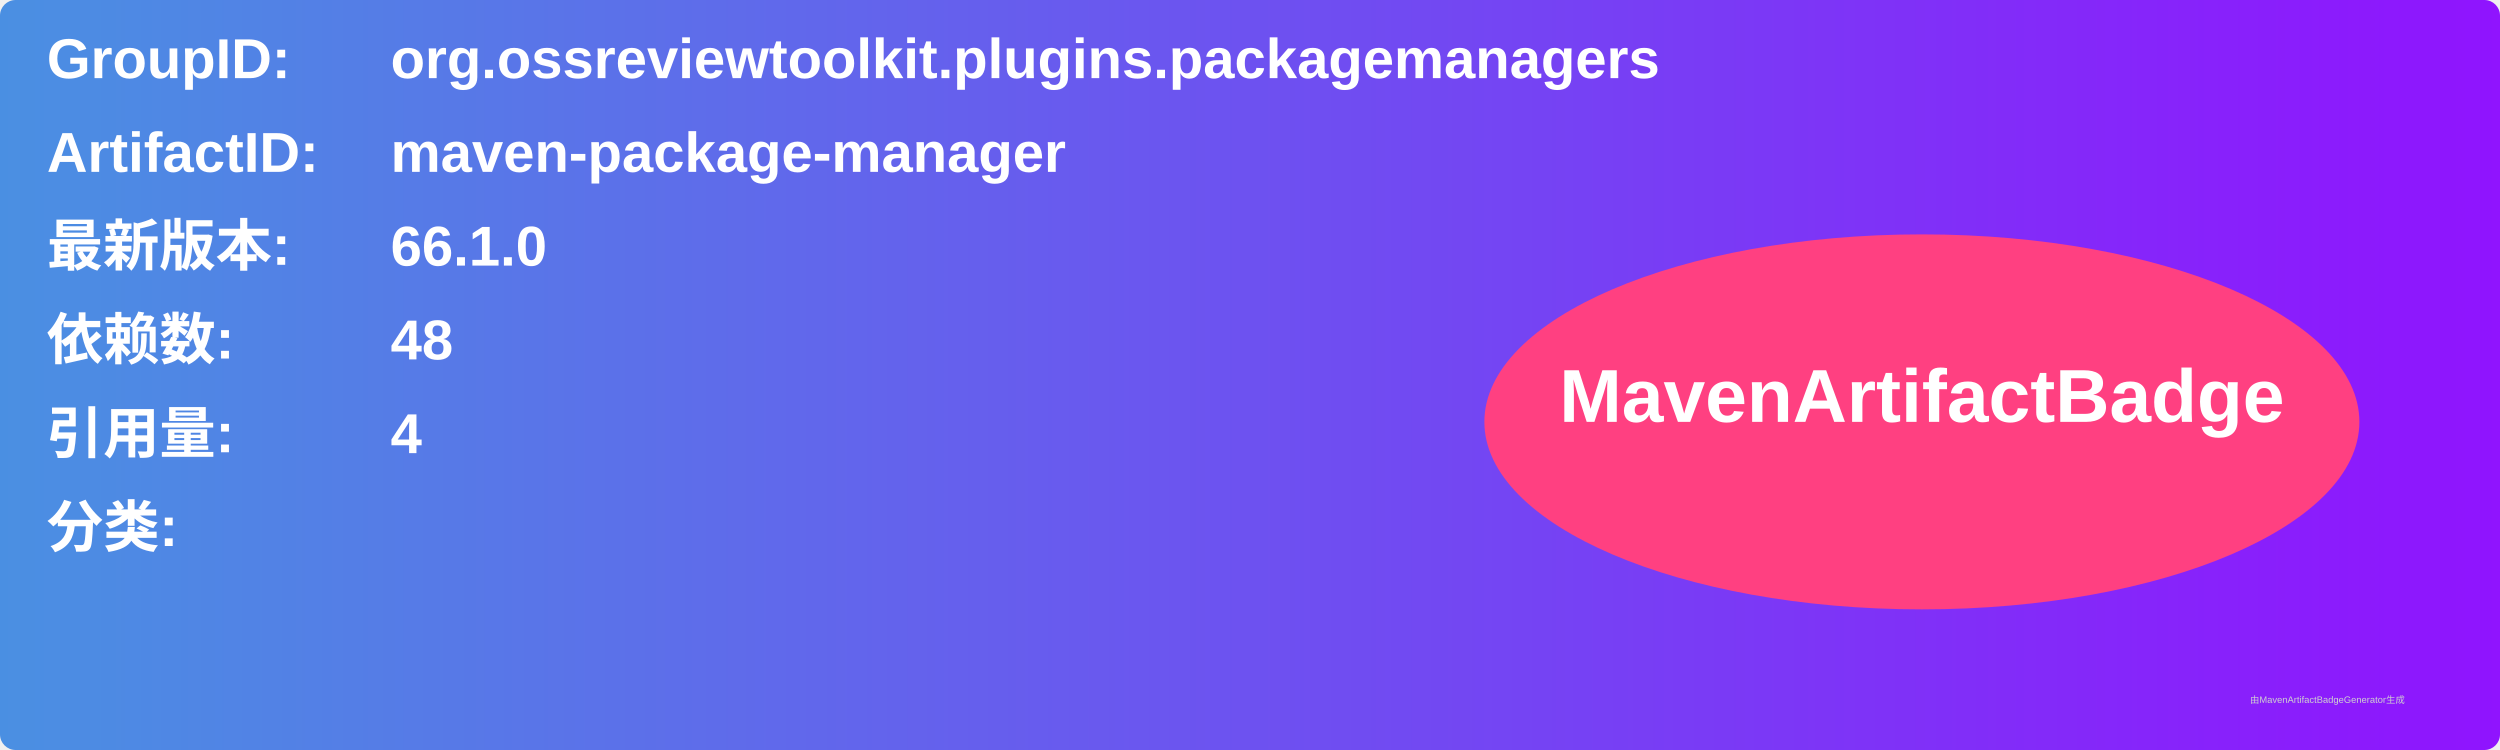
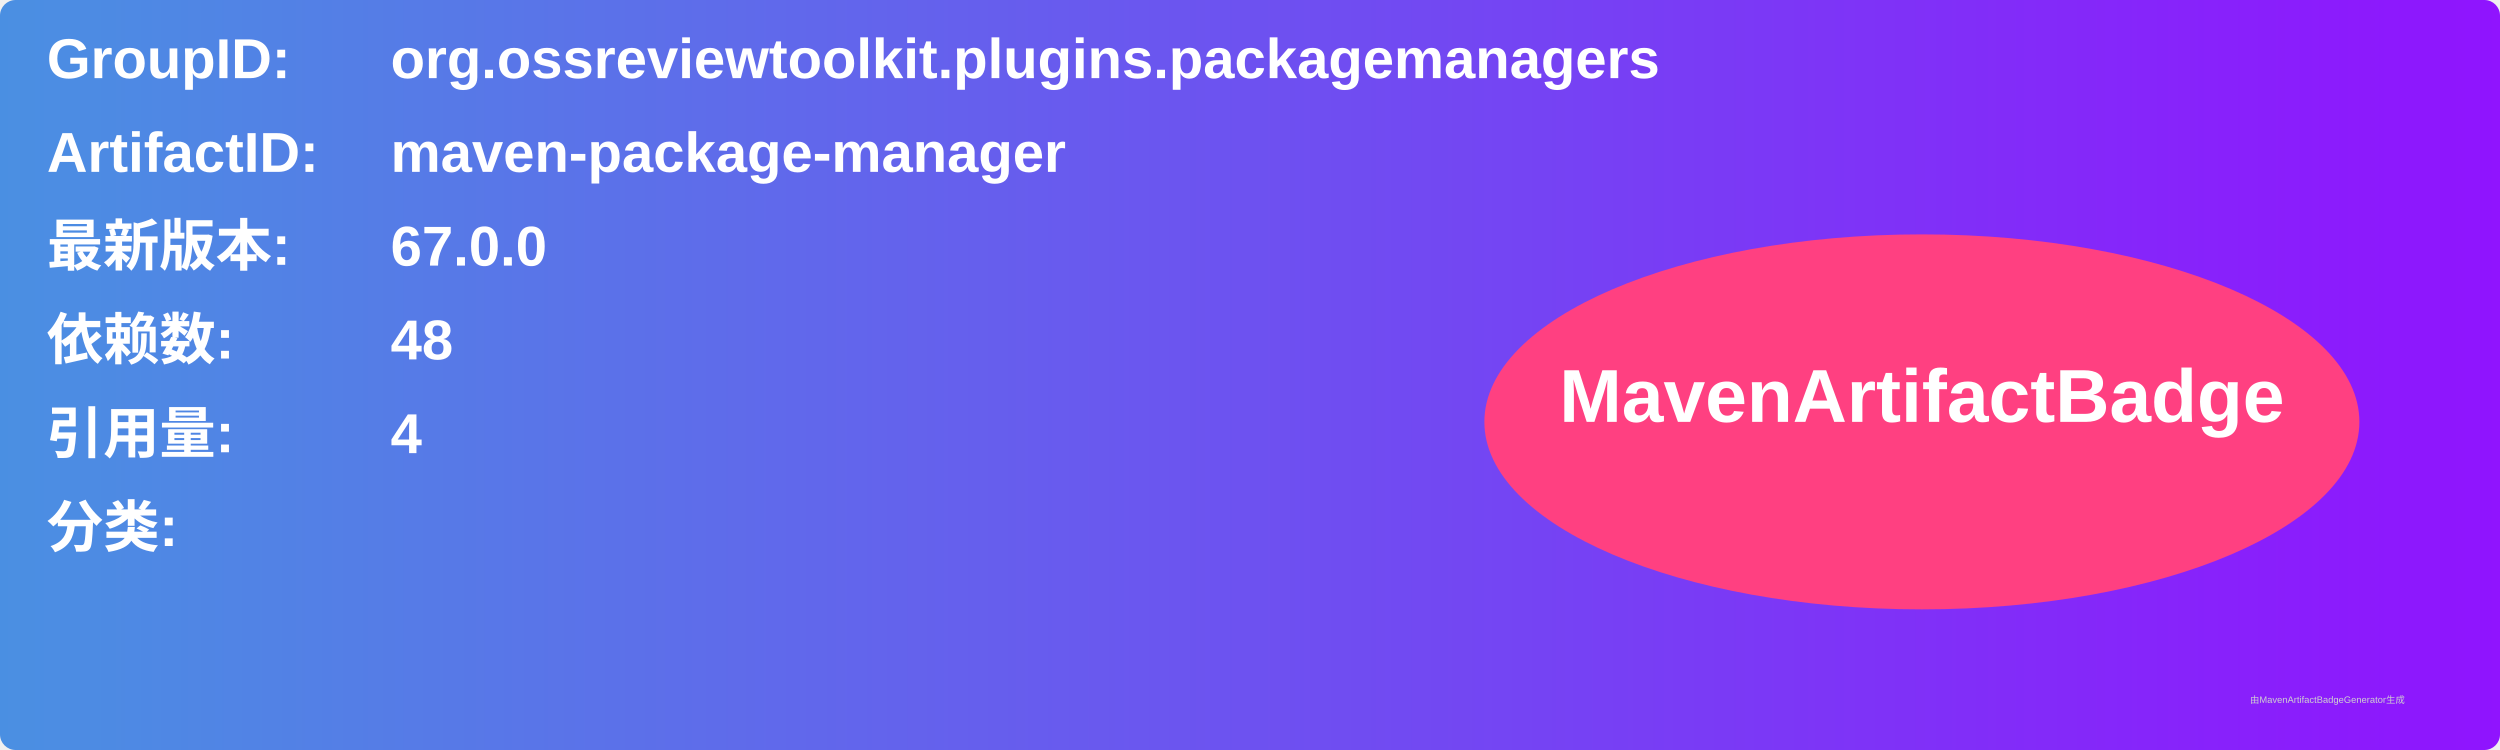
<svg xmlns="http://www.w3.org/2000/svg" width="800" height="240" viewBox="0 0 800 240">
  <linearGradient id="grad" x1="0%" y1="0%" x2="100%" y2="0%">
    <stop offset="0%" stop-color="#4a90e2" />
    <stop offset="100%" stop-color="#9013fe" />
  </linearGradient>
  <rect width="100%" height="100%" rx="5" ry="5" fill="url(#grad)" />
  <g transform="translate(15, 15)">
    <text x="0" y="10" font-family="Arial" font-size="18" fill="white" font-weight="bold" width="260">GroupID:</text>
    <text x="110" y="10" font-family="Arial" font-size="18" fill="white" font-weight="bold" width="460">org.ossreviewtoolkit.plugins.packagemanagers</text>
    <text x="0" y="40" font-family="Arial" font-size="18" fill="white" font-weight="bold" width="260">ArtifactID:</text>
    <text x="110" y="40" font-family="Arial" font-size="18" fill="white" font-weight="bold" width="460">maven-package-manager</text>
    <text x="0" y="70" font-family="Arial" font-size="18" fill="white" font-weight="bold">最新版本:</text>
    <text x="110" y="70" font-family="Arial" font-size="18" fill="white" font-weight="bold">
-       <tspan font-weight="bold">66.1.0</tspan>
+       <tspan font-weight="bold">67.0.0</tspan>
    </text>
    <text x="0" y="100" font-family="Arial" font-size="18" fill="white" font-weight="bold">依赖数: </text>
    <text x="110" y="100" font-family="Arial" font-size="18" fill="white">
      <tspan font-weight="bold">48</tspan>
    </text>
    <text x="0" y="130" font-family="Arial" font-size="18" fill="white" font-weight="bold">引用量: </text>
    <text x="110" y="130" font-family="Arial" font-size="18" fill="white">
      <tspan font-weight="bold">4</tspan>
    </text>
    <text x="0" y="160" font-family="Arial" font-size="18" fill="white" font-weight="bold">分类:</text>
    <text x="10" y="190" font-family="Arial" font-size="10" fill="white">
      <tspan font-weight="bold" />
    </text>
    <ellipse cx="600" cy="120" rx="140" ry="60" fill="#ff4081" />
    <text x="600" y="120" text-anchor="middle" font-family="Arial" font-size="24" fill="white" font-weight="bold">MavenArtifactBadge</text>
  </g>
  <text x="720" y="225" font-family="Arial" font-size="3" fill="#d0d0d0">由MavenArtifactBadgeGenerator生成</text>
</svg>
